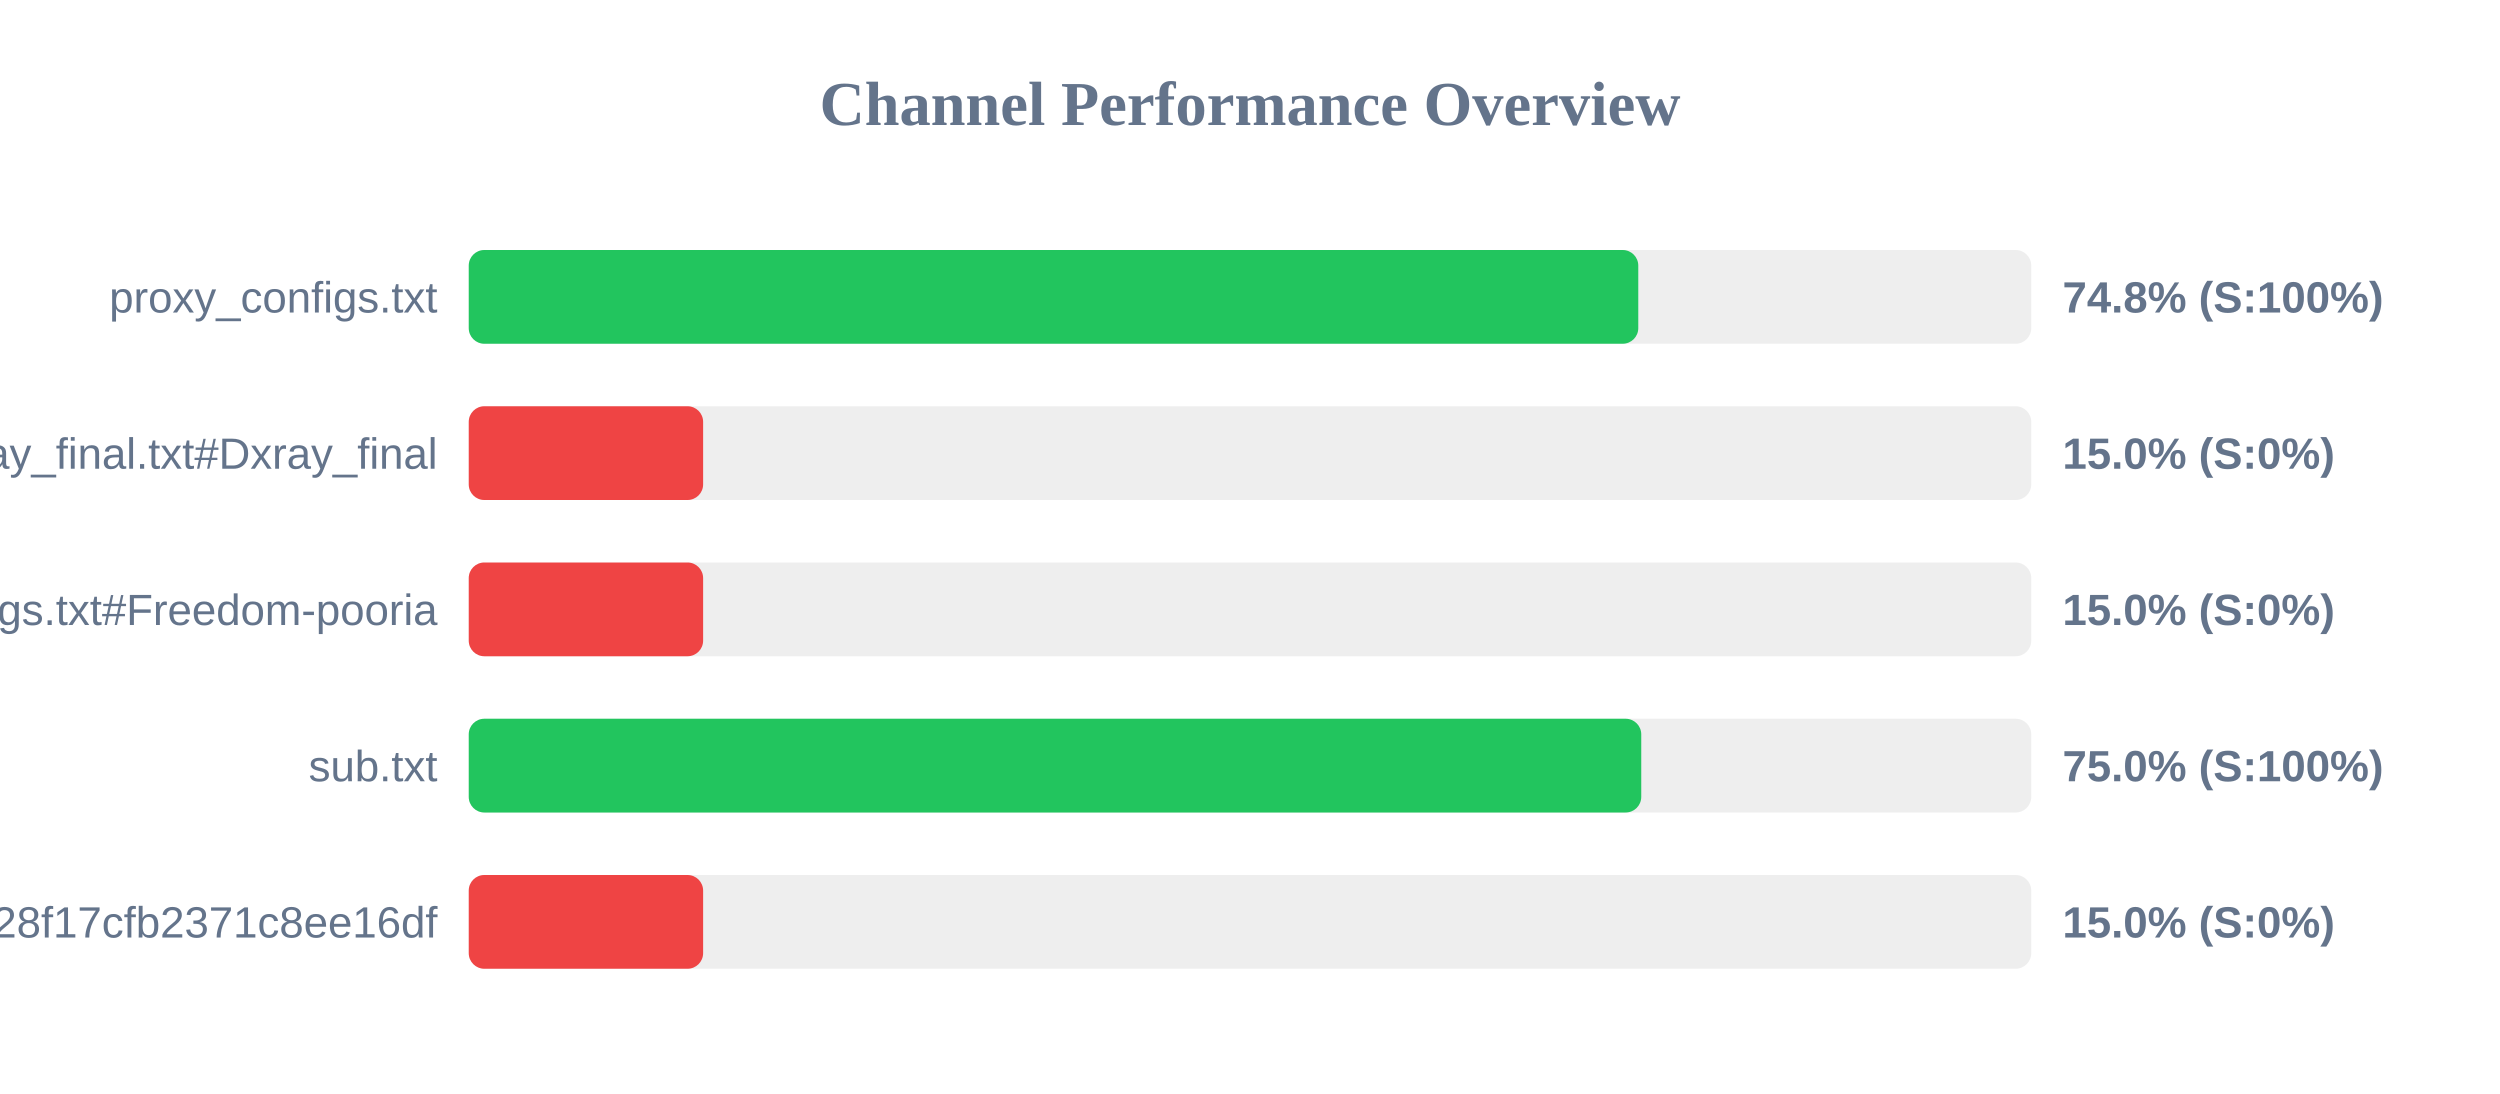
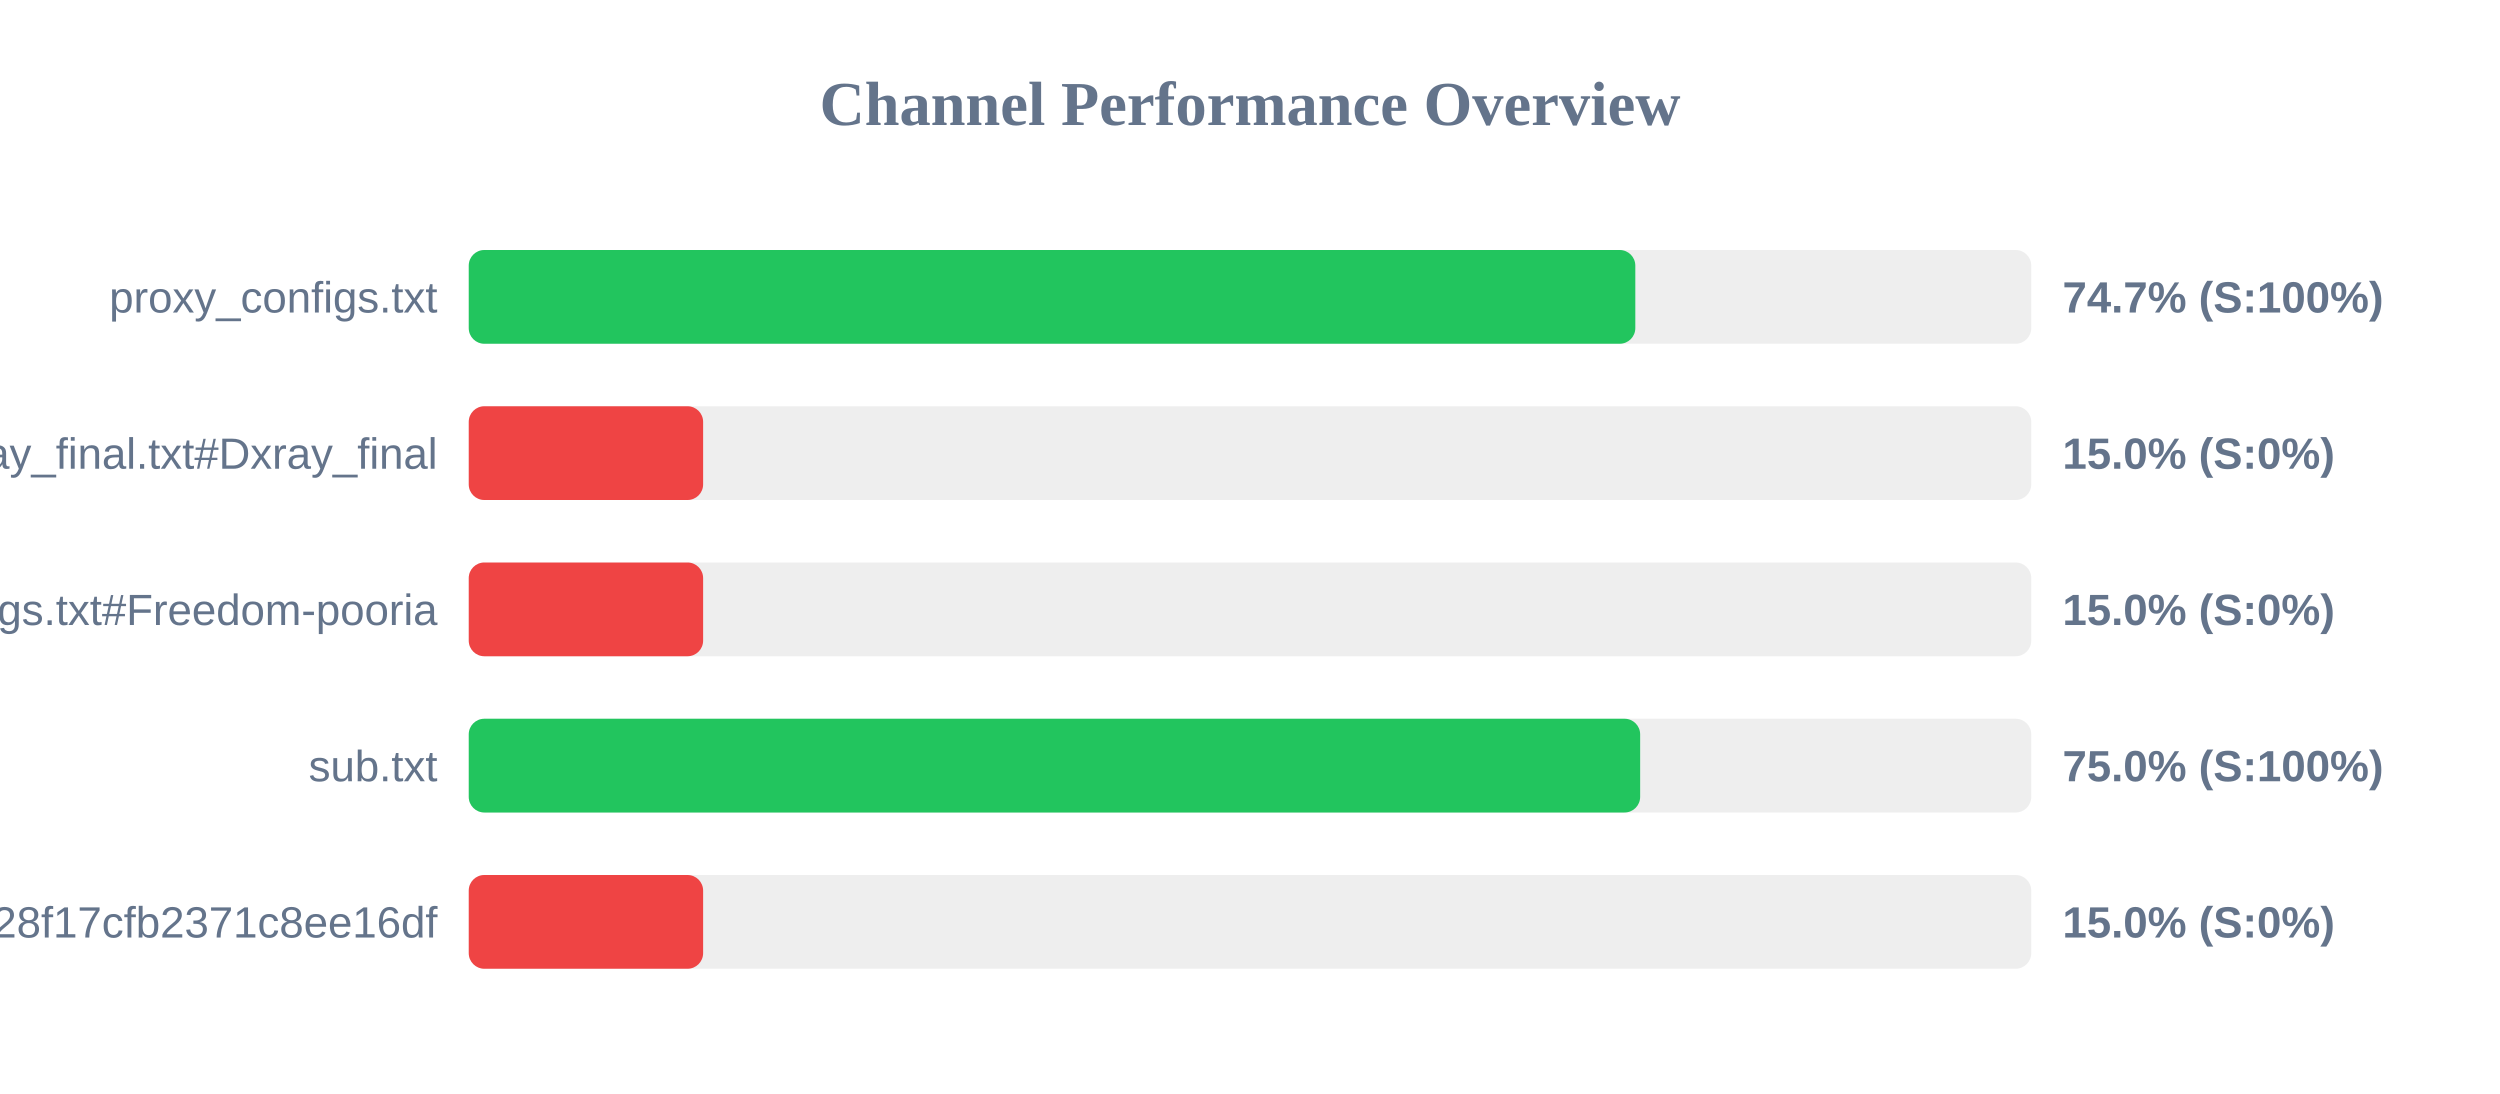
<svg xmlns="http://www.w3.org/2000/svg" width="800" height="350" version="1.1">
  <style>
        .row { font: 14px Arial; fill: #64748b; }
        .score { font: bold 14px Arial; fill: #64748b; }
    </style>
  <text x="400" y="40" text-anchor="middle" font-size="20px" font-weight="bold" fill="#64748b">Channel Performance Overview</text>
  <rect x="150" y="80" width="500" height="30" fill="#eee" rx="5" />
-   <rect x="150" y="80" width="374.25" height="30" fill="#22c55e" rx="5" />
+   <rect x="150" y="80" width="373.3" height="30" fill="#22c55e" rx="5" />
  <text x="140" y="100" text-anchor="end" class="row">proxy_configs.txt</text>
-   <text x="660" y="100" text-anchor="start" class="score">74.8% (S:100%)</text>
+   <text x="660" y="100" text-anchor="start" class="score">74.7% (S:100%)</text>
  <rect x="150" y="130" width="500" height="30" fill="#eee" rx="5" />
  <rect x="150" y="130" width="75.0" height="30" fill="#ef4444" rx="5" />
  <text x="140" y="150" text-anchor="end" class="row">xray_final.txt#Dxray_final</text>
  <text x="660" y="150" text-anchor="start" class="score">15.0% (S:0%)</text>
  <rect x="150" y="180" width="500" height="30" fill="#eee" rx="5" />
  <rect x="150" y="180" width="75.0" height="30" fill="#ef4444" rx="5" />
  <text x="140" y="200" text-anchor="end" class="row">v2ray_configs.txt#Freedom-pooria</text>
  <text x="660" y="200" text-anchor="start" class="score">15.0% (S:0%)</text>
  <rect x="150" y="230" width="500" height="30" fill="#eee" rx="5" />
-   <rect x="150" y="230" width="375.2" height="30" fill="#22c55e" rx="5" />
+   <rect x="150" y="230" width="374.85" height="30" fill="#22c55e" rx="5" />
  <text x="140" y="250" text-anchor="end" class="row">sub.txt</text>
  <text x="660" y="250" text-anchor="start" class="score">75.0% (S:100%)</text>
  <rect x="150" y="280" width="500" height="30" fill="#eee" rx="5" />
  <rect x="150" y="280" width="75.0" height="30" fill="#ef4444" rx="5" />
  <text x="140" y="300" text-anchor="end" class="row">?token=fedfed7b41b828f17cfb2371c8ee16df</text>
  <text x="660" y="300" text-anchor="start" class="score">15.0% (S:0%)</text>
</svg>
